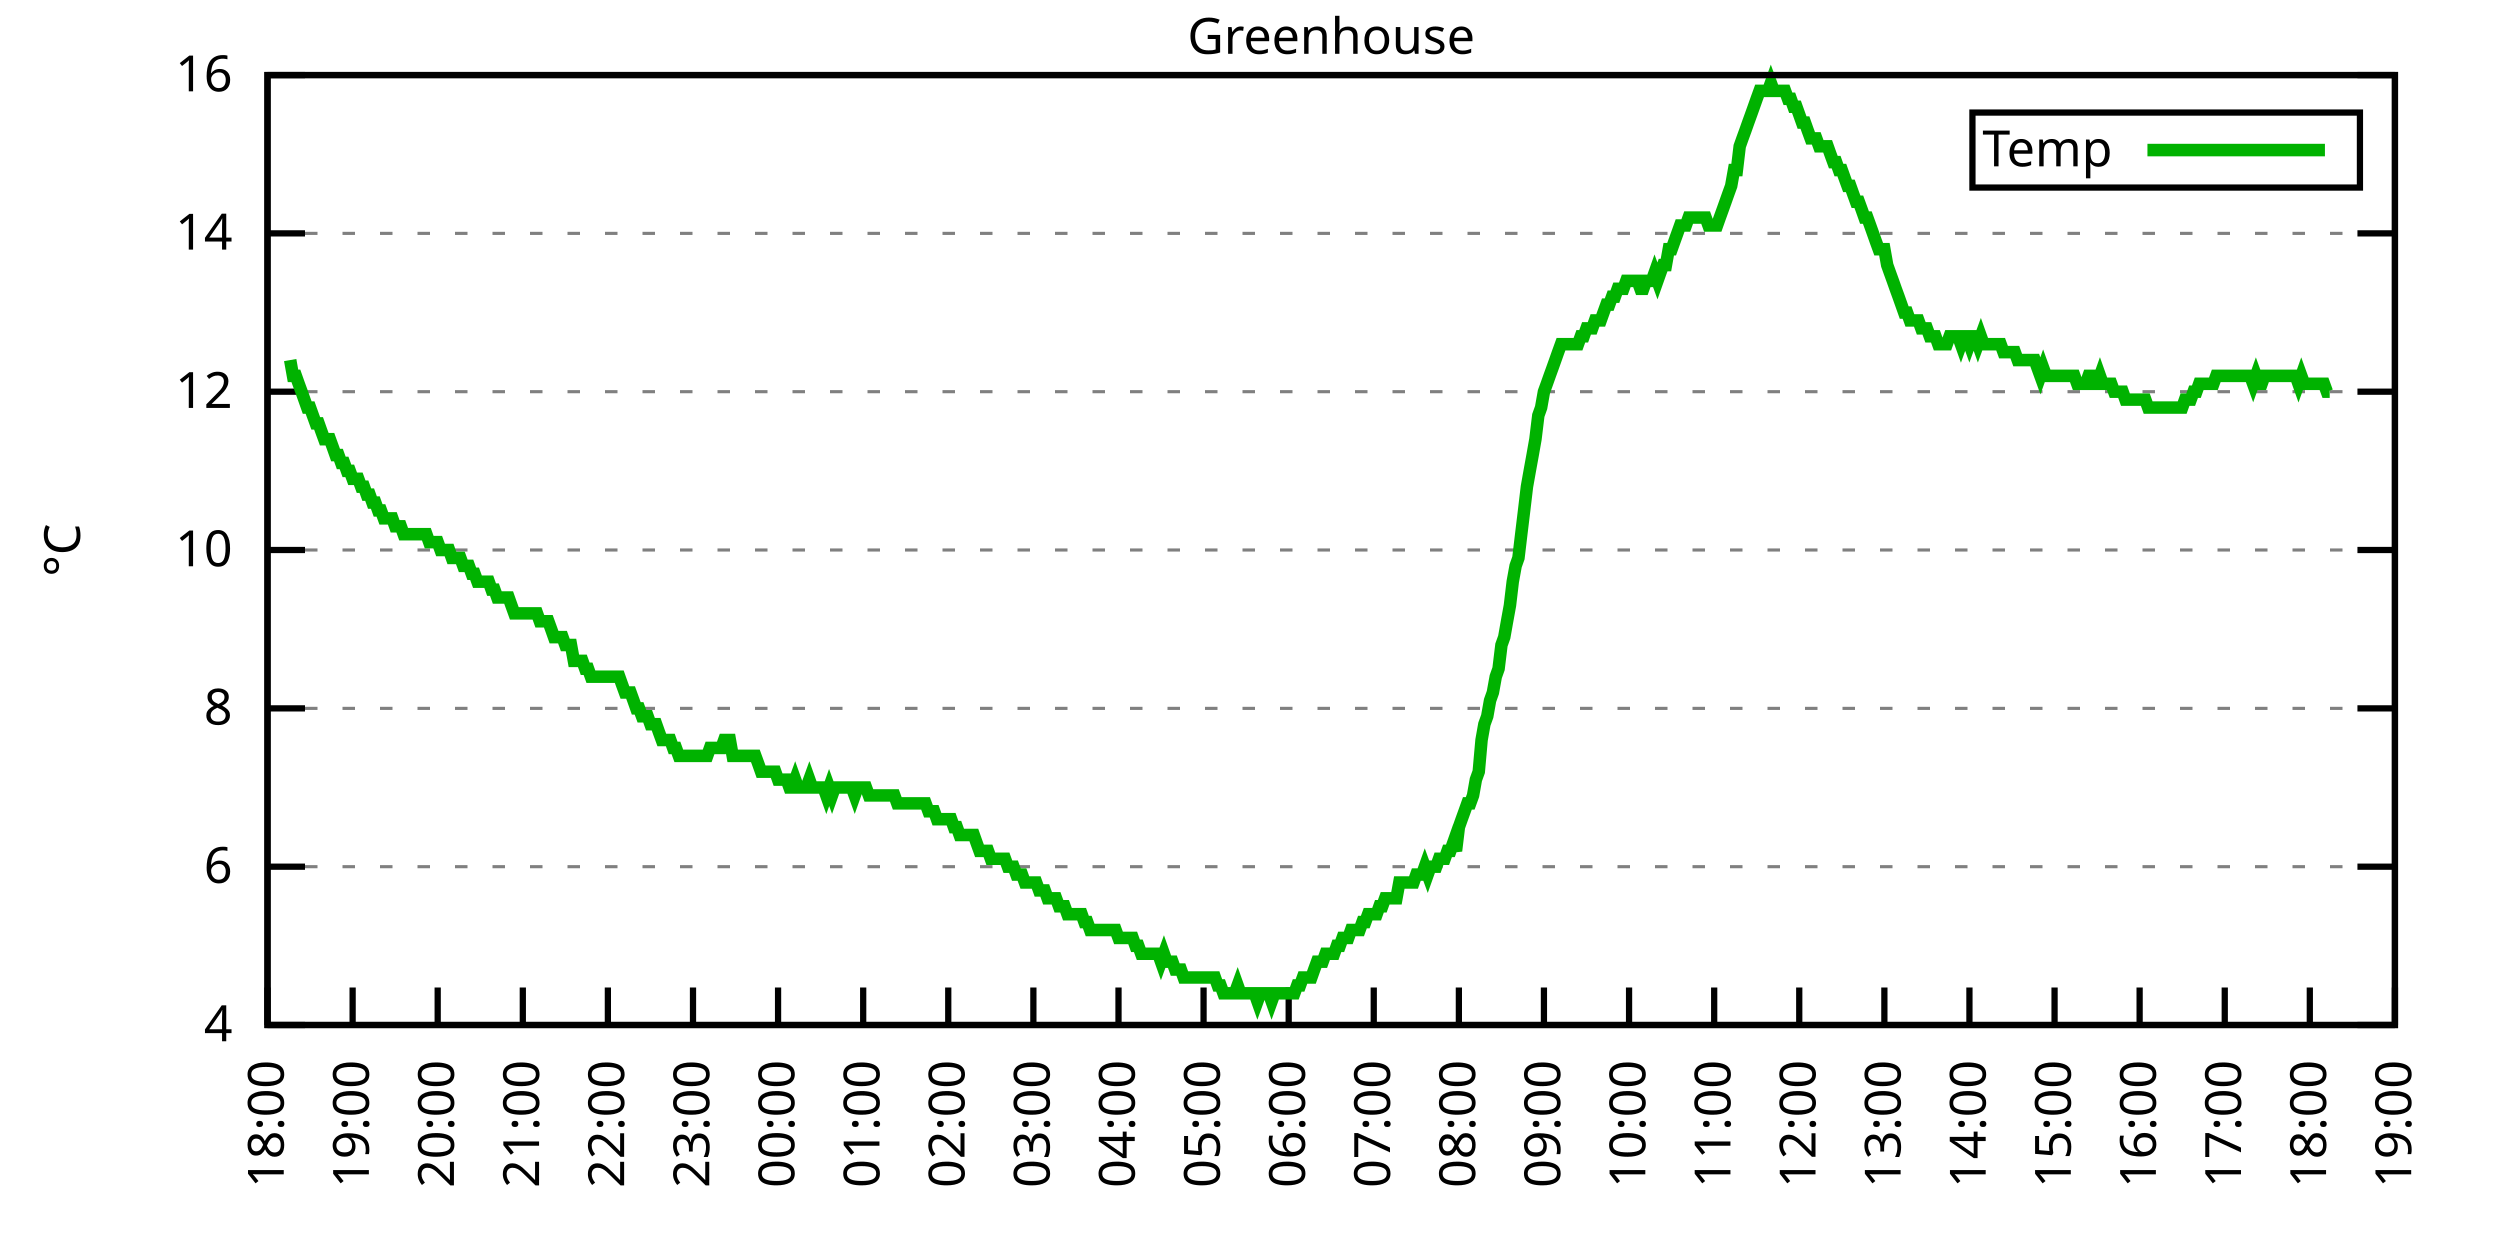
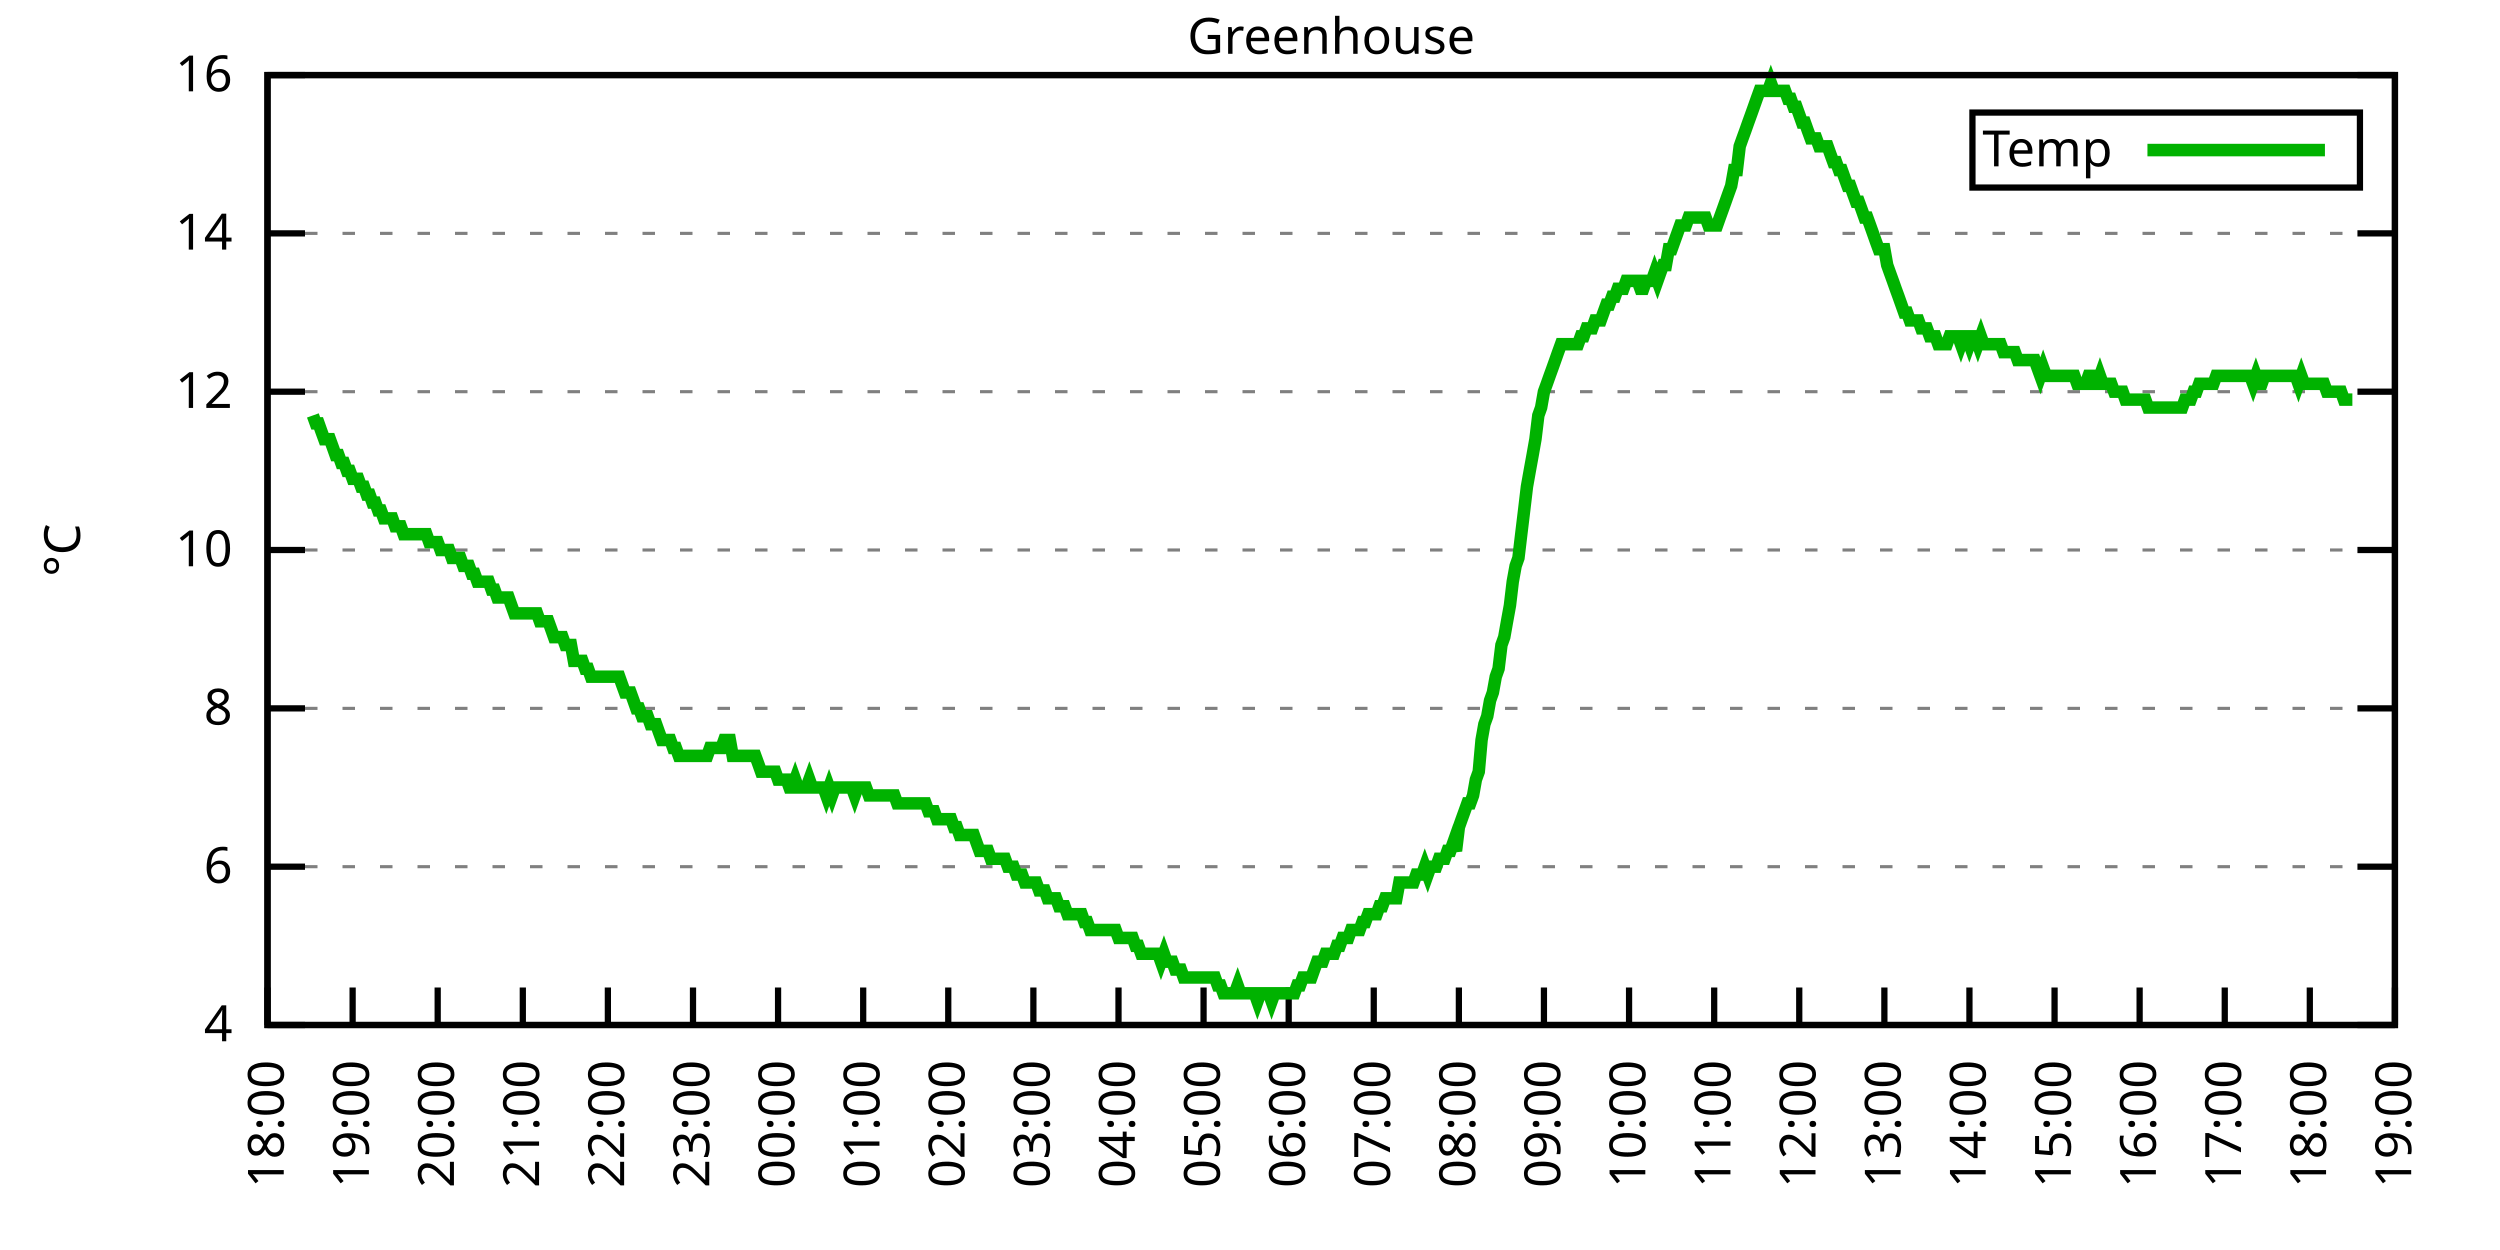
<svg xmlns="http://www.w3.org/2000/svg" xmlns:xlink="http://www.w3.org/1999/xlink" width="400" height="200" viewBox="0 0 400 200">
  <g id="gnuplot_canvas">
    <rect x="0" y="0" width="400" height="200" fill="none" />
    <defs>
      <circle id="gpDot" r="0.5" stroke-width="0.5" stroke="currentColor" />
      <path id="gpPt0" stroke-width="0.333" stroke="currentColor" d="M-1,0 h2 M0,-1 v2" />
      <path id="gpPt1" stroke-width="0.333" stroke="currentColor" d="M-1,-1 L1,1 M1,-1 L-1,1" />
      <path id="gpPt2" stroke-width="0.333" stroke="currentColor" d="M-1,0 L1,0 M0,-1 L0,1 M-1,-1 L1,1 M-1,1 L1,-1" />
      <rect id="gpPt3" stroke-width="0.333" stroke="currentColor" x="-1" y="-1" width="2" height="2" />
      <rect id="gpPt4" stroke-width="0.333" stroke="currentColor" fill="currentColor" x="-1" y="-1" width="2" height="2" />
      <circle id="gpPt5" stroke-width="0.333" stroke="currentColor" cx="0" cy="0" r="1" />
      <use xlink:href="#gpPt5" id="gpPt6" fill="currentColor" stroke="none" />
      <path id="gpPt7" stroke-width="0.333" stroke="currentColor" d="M0,-1.33 L-1.33,0.67 L1.33,0.67 z" />
      <use xlink:href="#gpPt7" id="gpPt8" fill="currentColor" stroke="none" />
      <use xlink:href="#gpPt7" id="gpPt9" stroke="currentColor" transform="rotate(180)" />
      <use xlink:href="#gpPt9" id="gpPt10" fill="currentColor" stroke="none" />
      <use xlink:href="#gpPt3" id="gpPt11" stroke="currentColor" transform="rotate(45)" />
      <use xlink:href="#gpPt11" id="gpPt12" fill="currentColor" stroke="none" />
      <path id="gpPt13" stroke-width="0.333" stroke="currentColor" d="M0,1.330 L1.265,0.411 L0.782,-1.067 L-0.782,-1.076 L-1.265,0.411 z" />
      <use xlink:href="#gpPt13" id="gpPt14" fill="currentColor" stroke="none" />
      <filter id="textbox" filterUnits="objectBoundingBox" x="0" y="0" height="1" width="1">
        <feFlood flood-color="white" flood-opacity="1" result="bgnd" />
        <feComposite in="SourceGraphic" in2="bgnd" operator="atop" />
      </filter>
      <filter id="greybox" filterUnits="objectBoundingBox" x="0" y="0" height="1" width="1">
        <feFlood flood-color="lightgrey" flood-opacity="1" result="grey" />
        <feComposite in="SourceGraphic" in2="grey" operator="atop" />
      </filter>
    </defs>
    <g fill="none" color="white" stroke="currentColor" stroke-width="1.00" stroke-linecap="butt" stroke-linejoin="miter">
</g>
    <g fill="none" color="black" stroke="currentColor" stroke-width="1.00" stroke-linecap="butt" stroke-linejoin="miter">
      <g stroke="none" shape-rendering="crispEdges">
        <polygon fill="rgb(255, 255, 255)" points="42.80,164.00 383.18,164.00 383.18,12.02 42.80,12.02 " />
      </g>
    </g>
    <g fill="none" color="black" stroke="currentColor" stroke-width="1.00" stroke-linecap="butt" stroke-linejoin="miter">
</g>
    <g fill="none" color="black" stroke="black" stroke-width="0.50" stroke-linecap="butt" stroke-linejoin="miter">
</g>
    <g fill="none" color="gray" stroke="currentColor" stroke-width="0.50" stroke-linecap="butt" stroke-linejoin="miter">
      <path stroke="gray" stroke-dasharray="2,4" class="gridline" d="M42.80,164.00 L383.19,164.00  " />
    </g>
    <g fill="none" color="gray" stroke="gray" stroke-width="1.00" stroke-linecap="butt" stroke-linejoin="miter">
</g>
    <g fill="none" color="black" stroke="currentColor" stroke-width="1.00" stroke-linecap="butt" stroke-linejoin="miter">
      <path stroke="black" d="M42.80,164.00 L48.80,164.00 M383.19,164.00 L377.19,164.00  " />
      <g transform="translate(37.20,166.60)" stroke="none" fill="black" font-family="Sans" font-size="8.00" text-anchor="end">
        <text>
          <tspan font-family="Sans"> 4</tspan>
        </text>
      </g>
    </g>
    <g fill="none" color="black" stroke="currentColor" stroke-width="1.00" stroke-linecap="butt" stroke-linejoin="miter">
</g>
    <g fill="none" color="black" stroke="black" stroke-width="0.50" stroke-linecap="butt" stroke-linejoin="miter">
</g>
    <g fill="none" color="gray" stroke="currentColor" stroke-width="0.50" stroke-linecap="butt" stroke-linejoin="miter">
      <path stroke="gray" stroke-dasharray="2,4" class="gridline" d="M42.80,138.67 L383.19,138.67  " />
    </g>
    <g fill="none" color="gray" stroke="gray" stroke-width="1.00" stroke-linecap="butt" stroke-linejoin="miter">
</g>
    <g fill="none" color="black" stroke="currentColor" stroke-width="1.00" stroke-linecap="butt" stroke-linejoin="miter">
      <path stroke="black" d="M42.80,138.67 L48.80,138.67 M383.19,138.67 L377.19,138.67  " />
      <g transform="translate(37.20,141.27)" stroke="none" fill="black" font-family="Sans" font-size="8.00" text-anchor="end">
        <text>
          <tspan font-family="Sans"> 6</tspan>
        </text>
      </g>
    </g>
    <g fill="none" color="black" stroke="currentColor" stroke-width="1.00" stroke-linecap="butt" stroke-linejoin="miter">
</g>
    <g fill="none" color="black" stroke="black" stroke-width="0.50" stroke-linecap="butt" stroke-linejoin="miter">
</g>
    <g fill="none" color="gray" stroke="currentColor" stroke-width="0.50" stroke-linecap="butt" stroke-linejoin="miter">
      <path stroke="gray" stroke-dasharray="2,4" class="gridline" d="M42.80,113.34 L383.19,113.34  " />
    </g>
    <g fill="none" color="gray" stroke="gray" stroke-width="1.00" stroke-linecap="butt" stroke-linejoin="miter">
</g>
    <g fill="none" color="black" stroke="currentColor" stroke-width="1.00" stroke-linecap="butt" stroke-linejoin="miter">
      <path stroke="black" d="M42.80,113.34 L48.80,113.34 M383.19,113.34 L377.19,113.34  " />
      <g transform="translate(37.20,115.94)" stroke="none" fill="black" font-family="Sans" font-size="8.00" text-anchor="end">
        <text>
          <tspan font-family="Sans"> 8</tspan>
        </text>
      </g>
    </g>
    <g fill="none" color="black" stroke="currentColor" stroke-width="1.00" stroke-linecap="butt" stroke-linejoin="miter">
</g>
    <g fill="none" color="black" stroke="black" stroke-width="0.50" stroke-linecap="butt" stroke-linejoin="miter">
</g>
    <g fill="none" color="gray" stroke="currentColor" stroke-width="0.50" stroke-linecap="butt" stroke-linejoin="miter">
      <path stroke="gray" stroke-dasharray="2,4" class="gridline" d="M42.80,88.00 L383.19,88.00  " />
    </g>
    <g fill="none" color="gray" stroke="gray" stroke-width="1.00" stroke-linecap="butt" stroke-linejoin="miter">
</g>
    <g fill="none" color="black" stroke="currentColor" stroke-width="1.00" stroke-linecap="butt" stroke-linejoin="miter">
      <path stroke="black" d="M42.80,88.00 L48.80,88.00 M383.19,88.00 L377.19,88.00  " />
      <g transform="translate(37.20,90.60)" stroke="none" fill="black" font-family="Sans" font-size="8.00" text-anchor="end">
        <text>
          <tspan font-family="Sans"> 10</tspan>
        </text>
      </g>
    </g>
    <g fill="none" color="black" stroke="currentColor" stroke-width="1.00" stroke-linecap="butt" stroke-linejoin="miter">
</g>
    <g fill="none" color="black" stroke="black" stroke-width="0.50" stroke-linecap="butt" stroke-linejoin="miter">
</g>
    <g fill="none" color="gray" stroke="currentColor" stroke-width="0.50" stroke-linecap="butt" stroke-linejoin="miter">
      <path stroke="gray" stroke-dasharray="2,4" class="gridline" d="M42.80,62.67 L383.19,62.67  " />
    </g>
    <g fill="none" color="gray" stroke="gray" stroke-width="1.00" stroke-linecap="butt" stroke-linejoin="miter">
</g>
    <g fill="none" color="black" stroke="currentColor" stroke-width="1.00" stroke-linecap="butt" stroke-linejoin="miter">
      <path stroke="black" d="M42.80,62.67 L48.80,62.67 M383.19,62.67 L377.19,62.67  " />
      <g transform="translate(37.20,65.27)" stroke="none" fill="black" font-family="Sans" font-size="8.00" text-anchor="end">
        <text>
          <tspan font-family="Sans"> 12</tspan>
        </text>
      </g>
    </g>
    <g fill="none" color="black" stroke="currentColor" stroke-width="1.00" stroke-linecap="butt" stroke-linejoin="miter">
</g>
    <g fill="none" color="black" stroke="black" stroke-width="0.50" stroke-linecap="butt" stroke-linejoin="miter">
</g>
    <g fill="none" color="gray" stroke="currentColor" stroke-width="0.50" stroke-linecap="butt" stroke-linejoin="miter">
      <path stroke="gray" stroke-dasharray="2,4" class="gridline" d="M42.80,37.34 L383.19,37.34  " />
    </g>
    <g fill="none" color="gray" stroke="gray" stroke-width="1.00" stroke-linecap="butt" stroke-linejoin="miter">
</g>
    <g fill="none" color="black" stroke="currentColor" stroke-width="1.00" stroke-linecap="butt" stroke-linejoin="miter">
      <path stroke="black" d="M42.80,37.34 L48.80,37.34 M383.19,37.34 L377.19,37.34  " />
      <g transform="translate(37.20,39.94)" stroke="none" fill="black" font-family="Sans" font-size="8.00" text-anchor="end">
        <text>
          <tspan font-family="Sans"> 14</tspan>
        </text>
      </g>
    </g>
    <g fill="none" color="black" stroke="currentColor" stroke-width="1.00" stroke-linecap="butt" stroke-linejoin="miter">
</g>
    <g fill="none" color="black" stroke="black" stroke-width="0.50" stroke-linecap="butt" stroke-linejoin="miter">
</g>
    <g fill="none" color="gray" stroke="currentColor" stroke-width="0.50" stroke-linecap="butt" stroke-linejoin="miter">
      <path stroke="gray" stroke-dasharray="2,4" class="gridline" d="M42.80,12.01 L383.19,12.01  " />
    </g>
    <g fill="none" color="gray" stroke="gray" stroke-width="1.00" stroke-linecap="butt" stroke-linejoin="miter">
</g>
    <g fill="none" color="black" stroke="currentColor" stroke-width="1.00" stroke-linecap="butt" stroke-linejoin="miter">
      <path stroke="black" d="M42.80,12.01 L48.80,12.01 M383.19,12.01 L377.19,12.01  " />
      <g transform="translate(37.20,14.61)" stroke="none" fill="black" font-family="Sans" font-size="8.00" text-anchor="end">
        <text>
          <tspan font-family="Sans"> 16</tspan>
        </text>
      </g>
    </g>
    <g fill="none" color="black" stroke="currentColor" stroke-width="1.00" stroke-linecap="butt" stroke-linejoin="miter">
      <path stroke="black" d="M42.80,164.00 L42.80,158.00  " />
      <g transform="translate(45.40,169.60) rotate(270.00)" stroke="none" fill="black" font-family="Sans" font-size="8.00" text-anchor="end">
        <text>
          <tspan font-family="Sans">18:00</tspan>
        </text>
      </g>
    </g>
    <g fill="none" color="black" stroke="currentColor" stroke-width="1.00" stroke-linecap="butt" stroke-linejoin="miter">
      <path stroke="black" d="M56.42,164.00 L56.42,158.00  " />
      <g transform="translate(59.02,169.60) rotate(270.00)" stroke="none" fill="black" font-family="Sans" font-size="8.00" text-anchor="end">
        <text>
          <tspan font-family="Sans">19:00</tspan>
        </text>
      </g>
    </g>
    <g fill="none" color="black" stroke="currentColor" stroke-width="1.00" stroke-linecap="butt" stroke-linejoin="miter">
      <path stroke="black" d="M70.03,164.00 L70.03,158.00  " />
      <g transform="translate(72.63,169.60) rotate(270.00)" stroke="none" fill="black" font-family="Sans" font-size="8.00" text-anchor="end">
        <text>
          <tspan font-family="Sans">20:00</tspan>
        </text>
      </g>
    </g>
    <g fill="none" color="black" stroke="currentColor" stroke-width="1.00" stroke-linecap="butt" stroke-linejoin="miter">
      <path stroke="black" d="M83.65,164.00 L83.65,158.00  " />
      <g transform="translate(86.25,169.60) rotate(270.00)" stroke="none" fill="black" font-family="Sans" font-size="8.00" text-anchor="end">
        <text>
          <tspan font-family="Sans">21:00</tspan>
        </text>
      </g>
    </g>
    <g fill="none" color="black" stroke="currentColor" stroke-width="1.00" stroke-linecap="butt" stroke-linejoin="miter">
      <path stroke="black" d="M97.26,164.00 L97.26,158.00  " />
      <g transform="translate(99.86,169.60) rotate(270.00)" stroke="none" fill="black" font-family="Sans" font-size="8.00" text-anchor="end">
        <text>
          <tspan font-family="Sans">22:00</tspan>
        </text>
      </g>
    </g>
    <g fill="none" color="black" stroke="currentColor" stroke-width="1.00" stroke-linecap="butt" stroke-linejoin="miter">
      <path stroke="black" d="M110.88,164.00 L110.88,158.00  " />
      <g transform="translate(113.48,169.60) rotate(270.00)" stroke="none" fill="black" font-family="Sans" font-size="8.00" text-anchor="end">
        <text>
          <tspan font-family="Sans">23:00</tspan>
        </text>
      </g>
    </g>
    <g fill="none" color="black" stroke="currentColor" stroke-width="1.00" stroke-linecap="butt" stroke-linejoin="miter">
      <path stroke="black" d="M124.49,164.00 L124.49,158.00  " />
      <g transform="translate(127.09,169.60) rotate(270.00)" stroke="none" fill="black" font-family="Sans" font-size="8.00" text-anchor="end">
        <text>
          <tspan font-family="Sans">00:00</tspan>
        </text>
      </g>
    </g>
    <g fill="none" color="black" stroke="currentColor" stroke-width="1.00" stroke-linecap="butt" stroke-linejoin="miter">
      <path stroke="black" d="M138.11,164.00 L138.11,158.00  " />
      <g transform="translate(140.71,169.60) rotate(270.00)" stroke="none" fill="black" font-family="Sans" font-size="8.00" text-anchor="end">
        <text>
          <tspan font-family="Sans">01:00</tspan>
        </text>
      </g>
    </g>
    <g fill="none" color="black" stroke="currentColor" stroke-width="1.00" stroke-linecap="butt" stroke-linejoin="miter">
      <path stroke="black" d="M151.72,164.00 L151.72,158.00  " />
      <g transform="translate(154.32,169.60) rotate(270.00)" stroke="none" fill="black" font-family="Sans" font-size="8.00" text-anchor="end">
        <text>
          <tspan font-family="Sans">02:00</tspan>
        </text>
      </g>
    </g>
    <g fill="none" color="black" stroke="currentColor" stroke-width="1.00" stroke-linecap="butt" stroke-linejoin="miter">
      <path stroke="black" d="M165.34,164.00 L165.34,158.00  " />
      <g transform="translate(167.94,169.60) rotate(270.00)" stroke="none" fill="black" font-family="Sans" font-size="8.00" text-anchor="end">
        <text>
          <tspan font-family="Sans">03:00</tspan>
        </text>
      </g>
    </g>
    <g fill="none" color="black" stroke="currentColor" stroke-width="1.00" stroke-linecap="butt" stroke-linejoin="miter">
      <path stroke="black" d="M178.96,164.00 L178.96,158.00  " />
      <g transform="translate(181.56,169.60) rotate(270.00)" stroke="none" fill="black" font-family="Sans" font-size="8.00" text-anchor="end">
        <text>
          <tspan font-family="Sans">04:00</tspan>
        </text>
      </g>
    </g>
    <g fill="none" color="black" stroke="currentColor" stroke-width="1.00" stroke-linecap="butt" stroke-linejoin="miter">
      <path stroke="black" d="M192.57,164.00 L192.57,158.00  " />
      <g transform="translate(195.17,169.60) rotate(270.00)" stroke="none" fill="black" font-family="Sans" font-size="8.00" text-anchor="end">
        <text>
          <tspan font-family="Sans">05:00</tspan>
        </text>
      </g>
    </g>
    <g fill="none" color="black" stroke="currentColor" stroke-width="1.00" stroke-linecap="butt" stroke-linejoin="miter">
      <path stroke="black" d="M206.19,164.00 L206.19,158.00  " />
      <g transform="translate(208.79,169.60) rotate(270.00)" stroke="none" fill="black" font-family="Sans" font-size="8.00" text-anchor="end">
        <text>
          <tspan font-family="Sans">06:00</tspan>
        </text>
      </g>
    </g>
    <g fill="none" color="black" stroke="currentColor" stroke-width="1.00" stroke-linecap="butt" stroke-linejoin="miter">
      <path stroke="black" d="M219.80,164.00 L219.80,158.00  " />
      <g transform="translate(222.40,169.60) rotate(270.00)" stroke="none" fill="black" font-family="Sans" font-size="8.00" text-anchor="end">
        <text>
          <tspan font-family="Sans">07:00</tspan>
        </text>
      </g>
    </g>
    <g fill="none" color="black" stroke="currentColor" stroke-width="1.00" stroke-linecap="butt" stroke-linejoin="miter">
      <path stroke="black" d="M233.42,164.00 L233.42,158.00  " />
      <g transform="translate(236.02,169.60) rotate(270.00)" stroke="none" fill="black" font-family="Sans" font-size="8.00" text-anchor="end">
        <text>
          <tspan font-family="Sans">08:00</tspan>
        </text>
      </g>
    </g>
    <g fill="none" color="black" stroke="currentColor" stroke-width="1.00" stroke-linecap="butt" stroke-linejoin="miter">
      <path stroke="black" d="M247.03,164.00 L247.03,158.00  " />
      <g transform="translate(249.63,169.60) rotate(270.00)" stroke="none" fill="black" font-family="Sans" font-size="8.00" text-anchor="end">
        <text>
          <tspan font-family="Sans">09:00</tspan>
        </text>
      </g>
    </g>
    <g fill="none" color="black" stroke="currentColor" stroke-width="1.00" stroke-linecap="butt" stroke-linejoin="miter">
      <path stroke="black" d="M260.65,164.00 L260.65,158.00  " />
      <g transform="translate(263.25,169.60) rotate(270.00)" stroke="none" fill="black" font-family="Sans" font-size="8.00" text-anchor="end">
        <text>
          <tspan font-family="Sans">10:00</tspan>
        </text>
      </g>
    </g>
    <g fill="none" color="black" stroke="currentColor" stroke-width="1.00" stroke-linecap="butt" stroke-linejoin="miter">
      <path stroke="black" d="M274.27,164.00 L274.27,158.00  " />
      <g transform="translate(276.87,169.60) rotate(270.00)" stroke="none" fill="black" font-family="Sans" font-size="8.00" text-anchor="end">
        <text>
          <tspan font-family="Sans">11:00</tspan>
        </text>
      </g>
    </g>
    <g fill="none" color="black" stroke="currentColor" stroke-width="1.00" stroke-linecap="butt" stroke-linejoin="miter">
      <path stroke="black" d="M287.88,164.00 L287.88,158.00  " />
      <g transform="translate(290.48,169.60) rotate(270.00)" stroke="none" fill="black" font-family="Sans" font-size="8.00" text-anchor="end">
        <text>
          <tspan font-family="Sans">12:00</tspan>
        </text>
      </g>
    </g>
    <g fill="none" color="black" stroke="currentColor" stroke-width="1.00" stroke-linecap="butt" stroke-linejoin="miter">
      <path stroke="black" d="M301.50,164.00 L301.50,158.00  " />
      <g transform="translate(304.10,169.60) rotate(270.00)" stroke="none" fill="black" font-family="Sans" font-size="8.00" text-anchor="end">
        <text>
          <tspan font-family="Sans">13:00</tspan>
        </text>
      </g>
    </g>
    <g fill="none" color="black" stroke="currentColor" stroke-width="1.00" stroke-linecap="butt" stroke-linejoin="miter">
      <path stroke="black" d="M315.11,164.00 L315.11,158.00  " />
      <g transform="translate(317.71,169.60) rotate(270.00)" stroke="none" fill="black" font-family="Sans" font-size="8.00" text-anchor="end">
        <text>
          <tspan font-family="Sans">14:00</tspan>
        </text>
      </g>
    </g>
    <g fill="none" color="black" stroke="currentColor" stroke-width="1.00" stroke-linecap="butt" stroke-linejoin="miter">
      <path stroke="black" d="M328.73,164.00 L328.73,158.00  " />
      <g transform="translate(331.33,169.60) rotate(270.00)" stroke="none" fill="black" font-family="Sans" font-size="8.00" text-anchor="end">
        <text>
          <tspan font-family="Sans">15:00</tspan>
        </text>
      </g>
    </g>
    <g fill="none" color="black" stroke="currentColor" stroke-width="1.00" stroke-linecap="butt" stroke-linejoin="miter">
      <path stroke="black" d="M342.34,164.00 L342.34,158.00  " />
      <g transform="translate(344.94,169.60) rotate(270.00)" stroke="none" fill="black" font-family="Sans" font-size="8.00" text-anchor="end">
        <text>
          <tspan font-family="Sans">16:00</tspan>
        </text>
      </g>
    </g>
    <g fill="none" color="black" stroke="currentColor" stroke-width="1.00" stroke-linecap="butt" stroke-linejoin="miter">
      <path stroke="black" d="M355.96,164.00 L355.96,158.00  " />
      <g transform="translate(358.56,169.60) rotate(270.00)" stroke="none" fill="black" font-family="Sans" font-size="8.00" text-anchor="end">
        <text>
          <tspan font-family="Sans">17:00</tspan>
        </text>
      </g>
    </g>
    <g fill="none" color="black" stroke="currentColor" stroke-width="1.00" stroke-linecap="butt" stroke-linejoin="miter">
      <path stroke="black" d="M369.57,164.00 L369.57,158.00  " />
      <g transform="translate(372.17,169.60) rotate(270.00)" stroke="none" fill="black" font-family="Sans" font-size="8.00" text-anchor="end">
        <text>
          <tspan font-family="Sans">18:00</tspan>
        </text>
      </g>
    </g>
    <g fill="none" color="black" stroke="currentColor" stroke-width="1.00" stroke-linecap="butt" stroke-linejoin="miter">
      <path stroke="black" d="M383.19,164.00 L383.19,158.00  " />
      <g transform="translate(385.79,169.60) rotate(270.00)" stroke="none" fill="black" font-family="Sans" font-size="8.00" text-anchor="end">
        <text>
          <tspan font-family="Sans">19:00</tspan>
        </text>
      </g>
    </g>
    <g fill="none" color="black" stroke="currentColor" stroke-width="1.00" stroke-linecap="butt" stroke-linejoin="miter">
</g>
    <g fill="none" color="black" stroke="currentColor" stroke-width="1.00" stroke-linecap="butt" stroke-linejoin="miter">
      <path stroke="black" d="M42.80,12.01 L42.80,164.00 L383.19,164.00 L383.19,12.01 L42.80,12.01 Z  " />
    </g>
    <g fill="none" color="black" stroke="currentColor" stroke-width="1.00" stroke-linecap="butt" stroke-linejoin="miter">
</g>
    <g fill="none" color="black" stroke="currentColor" stroke-width="1.00" stroke-linecap="butt" stroke-linejoin="miter">
      <path stroke="black" d="M315.59,30.01 L315.59,18.01 L377.59,18.01 L377.59,30.01 L315.59,30.01 Z  " />
    </g>
    <g id="Greenhouse_plot_1">
      <g fill="none" color="white" stroke="black" stroke-width="2.00" stroke-linecap="butt" stroke-linejoin="miter">
</g>
      <g fill="none" color="black" stroke="currentColor" stroke-width="2.00" stroke-linecap="butt" stroke-linejoin="miter">
        <g transform="translate(337.99,26.61)" stroke="none" fill="black" font-family="Sans" font-size="8.00" text-anchor="end">
          <text>
            <tspan font-family="Sans">Temp</tspan>
          </text>
        </g>
      </g>
      <g fill="none" color="black" stroke="currentColor" stroke-width="2.00" stroke-linecap="butt" stroke-linejoin="miter">
-         <path stroke="rgb(  0, 178,   0)" d="M343.59,24.01 L371.99,24.01 M46.43,57.61 L46.88,60.14 L47.34,60.14 L47.79,61.41 L48.25,62.67 L48.70,63.94   L49.15,65.21 L49.61,65.21 L50.06,66.47 L50.52,67.74 L50.97,67.74 L51.42,69.01 L51.88,70.27 L52.33,70.27   L52.78,70.27 L53.24,71.54 L53.69,72.81 L54.15,72.81 L54.60,74.07 L55.05,74.07 L55.51,75.34 L55.96,75.34   L56.42,76.61 L56.87,76.61 L57.32,76.61 L57.78,77.87 L58.23,77.87 L58.68,79.14 L59.14,79.14 L59.59,80.41   L60.05,80.41 L60.50,81.67 L60.95,81.67 L61.41,82.94 L61.86,82.94 L62.32,82.94 L62.77,82.94 L63.22,84.21   L63.68,84.21 L64.13,84.21 L64.58,85.47 L65.04,85.47 L65.49,85.47 L65.95,85.47 L66.40,85.47 L66.85,85.47   L67.31,85.47 L67.76,85.47 L68.22,85.47 L68.67,86.74 L69.12,86.74 L69.58,86.74 L70.03,86.74 L70.49,88.00   L70.94,88.00 L71.39,88.00 L71.85,88.00 L72.30,89.27 L72.75,89.27 L73.21,89.27 L73.66,89.27 L74.12,90.54   L74.57,90.54 L75.02,90.54 L75.48,91.80 L75.93,91.80 L76.39,93.07 L76.84,93.07 L77.29,93.07 L77.75,93.07   L78.20,93.07 L78.65,94.34 L79.11,94.34 L79.56,95.60 L80.02,95.60 L80.47,95.60 L80.92,95.60 L81.38,95.60   L81.83,96.87 L82.29,98.14 L82.74,98.14 L83.19,98.14 L83.65,98.14 L84.10,98.14 L84.55,98.14 L85.01,98.14   L85.46,98.14 L85.92,98.14 L86.37,99.40 L86.82,99.40 L87.28,99.40 L87.73,99.40 L88.19,100.67 L88.64,101.94   L89.09,101.94 L89.55,101.94 L90.00,101.94 L90.45,103.20 L90.91,103.20 L91.36,103.20 L91.82,105.74 L92.27,105.74   L92.72,105.74 L93.18,105.74 L93.63,107.00 L94.09,107.00 L94.54,108.27 L94.99,108.27 L95.45,108.27 L95.90,108.27   L96.35,108.27 L96.81,108.27 L97.26,108.27 L97.72,108.27 L98.17,108.27 L98.62,108.27 L99.08,108.27 L99.53,109.54   L99.99,110.80 L100.44,110.80 L100.89,110.80 L101.35,112.07 L101.80,113.34 L102.25,113.34 L102.71,114.60 L103.16,114.60   L103.62,114.60 L104.07,115.87 L104.52,115.87 L104.98,115.87 L105.43,117.14 L105.89,118.40 L106.34,118.40 L106.79,118.40   L107.25,118.40 L107.70,119.67 L108.15,119.67 L108.61,120.94 L109.06,120.94 L109.52,120.94 L109.97,120.94 L110.42,120.94   L110.88,120.94 L111.33,120.94 L111.79,120.94 L112.24,120.94 L112.69,120.94 L113.15,120.94 L113.60,119.67 L114.05,119.67   L114.51,119.67 L114.96,119.67 L115.42,119.67 L115.87,118.40 L116.32,118.40 L116.78,118.40 L117.23,120.94 L117.69,120.94   L118.14,120.94 L118.59,120.94 L119.05,120.94 L119.50,120.94 L119.96,120.94 L120.41,120.94 L120.86,120.94 L121.32,122.20   L121.77,123.47 L122.22,123.47 L122.68,123.47 L123.13,123.47 L123.59,123.47 L124.04,123.47 L124.49,124.74 L124.95,124.74   L125.40,124.74 L125.86,124.74 L126.31,126.00 L126.76,126.00 L127.22,124.74 L127.67,126.00 L128.12,126.00 L128.58,126.00   L129.03,126.00 L129.49,124.74 L129.94,126.00 L130.39,126.00 L130.85,126.00 L131.30,126.00 L131.76,126.00 L132.21,127.27   L132.66,126.00 L133.12,127.27 L133.57,126.00 L134.02,126.00 L134.48,126.00 L134.93,126.00 L135.39,126.00 L135.84,126.00   L136.29,126.00 L136.75,127.27 L137.20,126.00 L137.66,126.00 L138.11,126.00 L138.56,126.00 L139.02,127.27 L139.47,127.27   L139.92,127.27 L140.38,127.27 L140.83,127.27 L141.29,127.27 L141.74,127.27 L142.19,127.27 L142.65,127.27 L143.10,127.27   L143.56,128.54 L144.01,128.54 L144.46,128.54 L144.92,128.54 L145.37,128.54 L145.82,128.54 L146.28,128.54 L146.73,128.54   L147.19,128.54 L147.64,128.54 L148.09,128.54 L148.55,129.80 L149.00,129.80 L149.46,129.80 L149.91,131.07 L150.36,131.07   L150.82,131.07 L151.27,131.07 L151.72,131.07 L152.18,131.07 L152.63,132.34 L153.09,132.34 L153.54,133.60 L153.99,133.60   L154.45,133.60 L154.90,133.60 L155.36,133.60 L155.81,133.60 L156.26,134.87 L156.72,136.14 L157.17,136.14 L157.62,136.14   L158.08,136.14 L158.53,137.40 L158.99,137.40 L159.44,137.40 L159.89,137.40 L160.35,137.40 L160.80,137.40 L161.26,138.67   L161.71,138.67 L162.16,138.67 L162.62,139.93 L163.07,139.93 L163.52,139.93 L163.98,141.20 L164.43,141.20 L164.89,141.20   L165.34,141.20 L165.79,141.20 L166.25,142.47 L166.70,142.47 L167.16,142.47 L167.61,143.73 L168.06,143.73 L168.52,143.73   L168.97,143.73 L169.43,145.00 L169.88,145.00 L170.33,145.00 L170.79,146.27 L171.24,146.27 L171.69,146.27 L172.15,146.27   L172.60,146.27 L173.06,146.27 L173.51,147.53 L173.96,147.53 L174.42,148.80 L174.87,148.80 L175.33,148.80 L175.78,148.80   L176.23,148.80 L176.69,148.80 L177.14,148.80 L177.59,148.80 L178.05,148.80 L178.50,148.80 L178.96,150.07 L179.41,150.07   L179.86,150.07 L180.32,150.07 L180.77,150.07 L181.23,150.07 L181.68,151.33 L182.13,151.33 L182.59,152.60 L183.04,152.60   L183.49,152.60 L183.95,152.60 L184.40,152.60 L184.86,152.60 L185.31,152.60 L185.76,153.87 L186.22,152.60 L186.67,153.87   L187.13,153.87 L187.58,153.87 L188.03,155.13 L188.49,155.13 L188.94,155.13 L189.39,156.40 L189.85,156.40 L190.30,156.40   L190.76,156.40 L191.21,156.40 L191.66,156.40 L192.12,156.40 L192.57,156.40 L193.03,156.40 L193.48,156.40 L193.93,156.40   L194.39,156.40 L194.84,157.67 L195.29,157.67 L195.75,158.93 L196.20,158.93 L196.66,158.93 L197.11,158.93 L197.56,158.93   L198.02,157.67 L198.47,158.93 L198.93,158.93 L199.38,158.93 L199.83,158.93 L200.29,158.93 L200.74,158.93 L201.19,160.20   L201.65,158.93 L202.10,158.93 L202.56,158.93 L203.01,158.93 L203.46,160.20 L203.92,158.93 L204.37,158.93 L204.83,158.93   L205.28,158.93 L205.73,158.93 L206.19,158.93 L206.64,158.93 L207.09,158.93 L207.55,157.67 L208.00,157.67 L208.46,156.40   L208.91,156.40 L209.36,156.40 L209.82,156.40 L210.27,155.13 L210.73,153.87 L211.18,153.87 L211.63,153.87 L212.09,152.60   L212.54,152.60 L213.00,152.60 L213.45,152.60 L213.90,151.33 L214.36,151.33 L214.81,150.07 L215.26,150.07 L215.72,150.07   L216.17,148.80 L216.63,148.80 L217.08,148.80 L217.53,148.80 L217.99,147.53 L218.44,147.53 L218.90,146.27 L219.35,146.27   L219.80,146.27 L220.26,146.27 L220.71,145.00 L221.16,145.00 L221.62,143.73 L222.07,143.73 L222.53,143.73 L222.98,143.73   L223.43,143.73 L223.89,141.20 L224.34,141.20 L224.80,141.20 L225.25,141.20 L225.70,141.20 L226.16,141.20 L226.61,139.93   L227.06,139.93 L227.52,139.93 L227.97,138.67 L228.43,139.93 L228.88,138.67 L229.33,138.67 L229.79,138.67 L230.24,137.40   L230.70,137.40 L231.15,137.40 L231.60,136.14 L232.06,136.14 L232.51,134.87 L232.96,136.14 L233.42,132.34 L233.87,131.07   L234.33,129.80 L234.78,128.54 L235.23,128.54 L235.69,127.27 L236.14,124.74 L236.60,123.47 L237.05,118.40 L237.50,115.87   L237.96,114.60 L238.41,112.07 L238.86,110.80 L239.32,108.27 L239.77,107.00 L240.23,103.20 L240.68,101.94 L241.13,99.40   L241.59,96.87 L242.04,93.07 L242.50,90.54 L242.95,89.27 L243.40,85.47 L243.86,81.67 L244.31,77.87 L244.76,75.34   L245.22,72.81 L245.67,70.27 L246.13,66.47 L246.58,65.21 L247.03,62.67 L247.49,61.41 L247.94,60.14 L248.40,58.87   L248.85,57.61 L249.30,56.34 L249.76,55.07 L250.21,55.07 L250.66,55.07 L251.12,55.07 L251.57,55.07 L252.03,55.07   L252.48,55.07 L252.93,53.81 L253.39,53.81 L253.84,52.54 L254.30,52.54 L254.75,52.54 L255.20,51.27 L255.66,51.27   L256.11,51.27 L256.56,50.01 L257.02,48.74 L257.47,48.74 L257.93,47.47 L258.38,47.47 L258.83,46.21 L259.29,46.21   L259.74,46.21 L260.20,44.94 L260.65,44.94 L261.10,44.94 L261.56,44.94 L262.01,44.94 L262.47,46.21 L262.92,46.21   L263.37,44.94 L263.83,44.94 L264.28,44.94 L264.73,43.67 L265.19,44.94 L265.64,43.67 L266.10,42.41 L266.55,42.41   L267.00,39.87 L267.46,39.87 L267.91,38.61 L268.37,37.34 L268.82,36.08 L269.27,36.08 L269.73,36.08 L270.18,34.81   L270.63,34.81 L271.09,34.81 L271.54,34.81 L272.00,34.81 L272.45,34.81 L272.90,34.81 L273.36,36.08 L273.81,36.08   L274.27,36.08 L274.72,36.08 L275.17,34.81 L275.63,33.54 L276.08,32.28 L276.53,31.01 L276.99,29.74 L277.44,27.21   L277.90,27.21 L278.35,23.41 L278.80,22.14 L279.26,20.88 L279.71,19.61 L280.17,18.34 L280.62,17.08 L281.07,15.81   L281.53,14.54 L281.98,14.54 L282.43,14.54 L282.89,14.54 L283.34,13.28 L283.80,14.54 L284.25,14.54 L284.70,14.54   L285.16,14.54 L285.61,14.54 L286.07,15.81 L286.52,15.81 L286.97,17.08 L287.43,17.08 L287.88,18.34 L288.33,19.61   L288.79,19.61 L289.24,20.88 L289.70,22.14 L290.15,22.14 L290.60,22.14 L291.06,23.41 L291.51,23.41 L291.97,23.41   L292.42,23.41 L292.87,24.68 L293.33,25.94 L293.78,25.94 L294.23,27.21 L294.69,27.21 L295.14,28.48 L295.60,29.74   L296.05,29.74 L296.50,31.01 L296.96,32.28 L297.41,32.28 L297.87,33.54 L298.32,34.81 L298.77,34.81 L299.23,36.08   L299.68,37.34 L300.13,38.61 L300.59,39.87 L301.04,39.87 L301.50,39.87 L301.95,42.41 L302.40,43.67 L302.86,44.94   L303.31,46.21 L303.77,47.47 L304.22,48.74 L304.67,50.01 L305.13,50.01 L305.58,51.27 L306.03,51.27 L306.49,51.27   L306.94,51.27 L307.40,52.54 L307.85,52.54 L308.30,52.54 L308.76,53.81 L309.21,53.81 L309.67,53.81 L310.12,55.07   L310.57,55.07 L311.03,55.07 L311.48,55.07 L311.94,53.81 L312.39,53.81 L312.84,53.81 L313.30,53.81 L313.75,55.07   L314.20,53.81 L314.66,53.81 L315.11,55.07 L315.57,53.81 L316.02,53.81 L316.47,55.07 L316.93,53.81 L317.38,55.07   L317.84,55.07 L318.29,55.07 L318.74,55.07 L319.20,55.07 L319.65,55.07 L320.10,55.07 L320.56,56.34 L321.01,56.34   L321.47,56.34 L321.92,56.34 L322.37,56.34 L322.83,57.61 L323.28,57.61 L323.74,57.61 L324.19,57.61 L324.64,57.61   L325.10,57.61 L325.55,57.61 L326.00,58.87 L326.46,60.14 L326.91,58.87 L327.37,60.14 L327.82,60.14 L328.27,60.14   L328.73,60.14 L329.18,60.14 L329.64,60.14 L330.09,60.14 L330.54,60.14 L331.00,60.14 L331.45,60.14 L331.90,60.14   L332.36,61.41 L332.81,61.41 L333.27,61.41 L333.72,61.41 L334.17,60.14 L334.63,60.14 L335.08,61.41 L335.54,61.41   L335.99,60.14 L336.44,61.41 L336.90,61.41 L337.35,61.41 L337.80,61.41 L338.26,62.67 L338.71,62.67 L339.17,62.67   L339.62,62.67 L340.07,63.94 L340.53,63.94 L340.98,63.94 L341.44,63.94 L341.89,63.94 L342.34,63.94 L342.80,63.94   L343.25,63.94 L343.70,65.21 L344.16,65.21 L344.61,65.21 L345.07,65.21 L345.52,65.21 L345.97,65.21 L346.43,65.21   L346.88,65.21 L347.34,65.21 L347.79,65.21 L348.24,65.21 L348.70,65.21 L349.15,65.21 L349.60,63.94 L350.06,63.94   L350.51,63.94 L350.97,62.67 L351.42,62.67 L351.87,61.41 L352.33,61.41 L352.78,61.41 L353.24,61.41 L353.69,61.41   L354.14,61.41 L354.60,60.14 L355.05,60.14 L355.50,60.14 L355.96,60.14 L356.41,60.14 L356.87,60.14 L357.32,60.14   L357.77,60.14 L358.23,60.14 L358.68,60.14 L359.14,60.14 L359.59,60.14 L360.04,60.14 L360.50,61.41 L360.95,60.14   L361.41,61.41 L361.86,61.41 L362.31,60.14 L362.77,60.14 L363.22,60.14 L363.67,60.14 L364.13,60.14 L364.58,60.14   L365.04,60.14 L365.49,60.14 L365.94,60.14 L366.40,60.14 L366.85,60.14 L367.31,60.14 L367.76,61.41 L368.21,60.14   L368.67,61.41 L369.12,61.41 L369.57,61.41 L370.03,61.41 L370.48,61.41 L370.94,61.41 L371.39,61.41 L371.84,61.41   L372.30,62.67 L372.75,62.67  " />
+         <path stroke="rgb(  0, 178,   0)" d="M343.59,24.01 L371.99,24.01 M50.06,66.47 L50.52,67.74 L50.97,67.74 L51.42,69.01 L51.88,70.27 L52.33,70.27   L52.78,70.27 L53.24,71.54 L53.69,72.81 L54.15,72.81 L54.60,74.07 L55.05,74.07 L55.51,75.34 L55.96,75.34   L56.42,76.61 L56.87,76.61 L57.32,76.61 L57.78,77.87 L58.23,77.87 L58.68,79.14 L59.14,79.14 L59.59,80.41   L60.05,80.41 L60.50,81.67 L60.95,81.67 L61.41,82.94 L61.86,82.94 L62.32,82.94 L62.77,82.94 L63.22,84.21   L63.68,84.21 L64.13,84.21 L64.58,85.47 L65.04,85.47 L65.49,85.47 L65.95,85.47 L66.40,85.47 L66.85,85.47   L67.31,85.47 L67.76,85.47 L68.22,85.47 L68.67,86.74 L69.12,86.74 L69.58,86.74 L70.03,86.74 L70.49,88.00   L70.94,88.00 L71.39,88.00 L71.85,88.00 L72.30,89.27 L72.75,89.27 L73.21,89.27 L73.66,89.27 L74.12,90.54   L74.57,90.54 L75.02,90.54 L75.48,91.80 L75.93,91.80 L76.39,93.07 L76.84,93.07 L77.29,93.07 L77.75,93.07   L78.20,93.07 L78.65,94.34 L79.11,94.34 L79.56,95.60 L80.02,95.60 L80.47,95.60 L80.92,95.60 L81.38,95.60   L81.83,96.87 L82.29,98.14 L82.74,98.14 L83.19,98.14 L83.65,98.14 L84.10,98.14 L84.55,98.14 L85.01,98.14   L85.46,98.14 L85.92,98.14 L86.37,99.40 L86.82,99.40 L87.28,99.40 L87.73,99.40 L88.19,100.67 L88.64,101.94   L89.09,101.94 L89.55,101.94 L90.00,101.94 L90.45,103.20 L90.91,103.20 L91.36,103.20 L91.82,105.74 L92.27,105.74   L92.72,105.74 L93.18,105.74 L93.63,107.00 L94.09,107.00 L94.54,108.27 L94.99,108.27 L95.45,108.27 L95.90,108.27   L96.35,108.27 L96.81,108.27 L97.26,108.27 L97.72,108.27 L98.17,108.27 L98.62,108.27 L99.08,108.27 L99.53,109.54   L99.99,110.80 L100.44,110.80 L100.89,110.80 L101.35,112.07 L101.80,113.34 L102.25,113.34 L102.71,114.60 L103.16,114.60   L103.62,114.60 L104.07,115.87 L104.52,115.87 L104.98,115.87 L105.43,117.14 L105.89,118.40 L106.34,118.40 L106.79,118.40   L107.25,118.40 L107.70,119.67 L108.15,119.67 L108.61,120.94 L109.06,120.94 L109.52,120.94 L109.97,120.94 L110.42,120.94   L110.88,120.94 L111.33,120.94 L111.79,120.94 L112.24,120.94 L112.69,120.94 L113.15,120.94 L113.60,119.67 L114.05,119.67   L114.51,119.67 L114.96,119.67 L115.42,119.67 L115.87,118.40 L116.32,118.40 L116.78,118.40 L117.23,120.94 L117.69,120.94   L118.14,120.94 L118.59,120.94 L119.05,120.94 L119.50,120.94 L119.96,120.94 L120.41,120.94 L120.86,120.94 L121.32,122.20   L121.77,123.47 L122.22,123.47 L122.68,123.47 L123.13,123.47 L123.59,123.47 L124.04,123.47 L124.49,124.74 L124.95,124.74   L125.40,124.74 L125.86,124.74 L126.31,126.00 L126.76,126.00 L127.22,124.74 L127.67,126.00 L128.12,126.00 L128.58,126.00   L129.03,126.00 L129.49,124.74 L129.94,126.00 L130.39,126.00 L130.85,126.00 L131.30,126.00 L131.76,126.00 L132.21,127.27   L132.66,126.00 L133.12,127.27 L133.57,126.00 L134.02,126.00 L134.48,126.00 L134.93,126.00 L135.39,126.00 L135.84,126.00   L136.29,126.00 L136.75,127.27 L137.20,126.00 L137.66,126.00 L138.11,126.00 L138.56,126.00 L139.02,127.27 L139.47,127.27   L139.92,127.27 L140.38,127.27 L140.83,127.27 L141.29,127.27 L141.74,127.27 L142.19,127.27 L142.65,127.27 L143.10,127.27   L143.56,128.54 L144.01,128.54 L144.46,128.54 L144.92,128.54 L145.37,128.54 L145.82,128.54 L146.28,128.54 L146.73,128.54   L147.19,128.54 L147.64,128.54 L148.09,128.54 L148.55,129.80 L149.00,129.80 L149.46,129.80 L149.91,131.07 L150.36,131.07   L150.82,131.07 L151.27,131.07 L151.72,131.07 L152.18,131.07 L152.63,132.34 L153.09,132.34 L153.54,133.60 L153.99,133.60   L154.45,133.60 L154.90,133.60 L155.36,133.60 L155.81,133.60 L156.26,134.87 L156.72,136.14 L157.17,136.14 L157.62,136.14   L158.08,136.14 L158.53,137.40 L158.99,137.40 L159.44,137.40 L159.89,137.40 L160.35,137.40 L160.80,137.40 L161.26,138.67   L161.71,138.67 L162.16,138.67 L162.62,139.93 L163.07,139.93 L163.52,139.93 L163.98,141.20 L164.43,141.20 L164.89,141.20   L165.34,141.20 L165.79,141.20 L166.25,142.47 L166.70,142.47 L167.16,142.47 L167.61,143.73 L168.06,143.73 L168.52,143.73   L168.97,143.73 L169.43,145.00 L169.88,145.00 L170.33,145.00 L170.79,146.27 L171.24,146.27 L171.69,146.27 L172.15,146.27   L172.60,146.27 L173.06,146.27 L173.51,147.53 L173.96,147.53 L174.42,148.80 L174.87,148.80 L175.33,148.80 L175.78,148.80   L176.23,148.80 L176.69,148.80 L177.14,148.80 L177.59,148.80 L178.05,148.80 L178.50,148.80 L178.96,150.07 L179.41,150.07   L179.86,150.07 L180.32,150.07 L180.77,150.07 L181.23,150.07 L181.68,151.33 L182.13,151.33 L182.59,152.60 L183.04,152.60   L183.49,152.60 L183.95,152.60 L184.40,152.60 L184.86,152.60 L185.31,152.60 L185.76,153.87 L186.22,152.60 L186.67,153.87   L187.13,153.87 L187.58,153.87 L188.03,155.13 L188.49,155.13 L188.94,155.13 L189.39,156.40 L189.85,156.40 L190.30,156.40   L190.76,156.40 L191.21,156.40 L191.66,156.40 L192.12,156.40 L192.57,156.40 L193.03,156.40 L193.48,156.40 L193.93,156.40   L194.39,156.40 L194.84,157.67 L195.29,157.67 L195.75,158.93 L196.20,158.93 L196.66,158.93 L197.11,158.93 L197.56,158.93   L198.02,157.67 L198.47,158.93 L198.93,158.93 L199.38,158.93 L199.83,158.93 L200.29,158.93 L200.74,158.93 L201.19,160.20   L201.65,158.93 L202.10,158.93 L202.56,158.93 L203.01,158.93 L203.46,160.20 L203.92,158.93 L204.37,158.93 L204.83,158.93   L205.28,158.93 L205.73,158.93 L206.19,158.93 L206.64,158.93 L207.09,158.93 L207.55,157.67 L208.00,157.67 L208.46,156.40   L208.91,156.40 L209.36,156.40 L209.82,156.40 L210.27,155.13 L210.73,153.87 L211.18,153.87 L211.63,153.87 L212.09,152.60   L212.54,152.60 L213.00,152.60 L213.45,152.60 L213.90,151.33 L214.36,151.33 L214.81,150.07 L215.26,150.07 L215.72,150.07   L216.17,148.80 L216.63,148.80 L217.08,148.80 L217.53,148.80 L217.99,147.53 L218.44,147.53 L218.90,146.27 L219.35,146.27   L219.80,146.27 L220.26,146.27 L220.71,145.00 L221.16,145.00 L221.62,143.73 L222.07,143.73 L222.53,143.73 L222.98,143.73   L223.43,143.73 L223.89,141.20 L224.34,141.20 L224.80,141.20 L225.25,141.20 L225.70,141.20 L226.16,141.20 L226.61,139.93   L227.06,139.93 L227.52,139.93 L227.97,138.67 L228.43,139.93 L228.88,138.67 L229.33,138.67 L229.79,138.67 L230.24,137.40   L230.70,137.40 L231.15,137.40 L231.60,136.14 L232.06,136.14 L232.51,134.87 L232.96,136.14 L233.42,132.34 L233.87,131.07   L234.33,129.80 L234.78,128.54 L235.23,128.54 L235.69,127.27 L236.14,124.74 L236.60,123.47 L237.05,118.40 L237.50,115.87   L237.96,114.60 L238.41,112.07 L238.86,110.80 L239.32,108.27 L239.77,107.00 L240.23,103.20 L240.68,101.94 L241.13,99.40   L241.59,96.87 L242.04,93.07 L242.50,90.54 L242.95,89.27 L243.40,85.47 L243.86,81.67 L244.31,77.87 L244.76,75.34   L245.22,72.81 L245.67,70.27 L246.13,66.47 L246.58,65.21 L247.03,62.67 L247.49,61.41 L247.94,60.14 L248.40,58.87   L248.85,57.61 L249.30,56.34 L249.76,55.07 L250.21,55.07 L250.66,55.07 L251.12,55.07 L251.57,55.07 L252.03,55.07   L252.48,55.07 L252.93,53.81 L253.39,53.81 L253.84,52.54 L254.30,52.54 L254.75,52.54 L255.20,51.27 L255.66,51.27   L256.11,51.27 L256.56,50.01 L257.02,48.74 L257.47,48.74 L257.93,47.47 L258.38,47.47 L258.83,46.21 L259.29,46.21   L259.74,46.21 L260.20,44.94 L260.65,44.94 L261.10,44.94 L261.56,44.94 L262.01,44.94 L262.47,46.21 L262.92,46.21   L263.37,44.94 L263.83,44.94 L264.28,44.94 L264.73,43.67 L265.19,44.94 L265.64,43.67 L266.10,42.41 L266.55,42.41   L267.00,39.87 L267.46,39.87 L267.91,38.61 L268.37,37.34 L268.82,36.08 L269.27,36.08 L269.73,36.08 L270.18,34.81   L270.63,34.81 L271.09,34.81 L271.54,34.81 L272.00,34.81 L272.45,34.81 L272.90,34.81 L273.36,36.08 L273.81,36.08   L274.27,36.08 L274.72,36.08 L275.17,34.81 L275.63,33.54 L276.08,32.28 L276.53,31.01 L276.99,29.74 L277.44,27.21   L277.90,27.21 L278.35,23.41 L278.80,22.14 L279.26,20.88 L279.71,19.61 L280.17,18.34 L280.62,17.08 L281.07,15.81   L281.53,14.54 L281.98,14.54 L282.43,14.54 L282.89,14.54 L283.34,13.28 L283.80,14.54 L284.25,14.54 L284.70,14.54   L285.16,14.54 L285.61,14.54 L286.07,15.81 L286.52,15.81 L286.97,17.08 L287.43,17.08 L287.88,18.34 L288.33,19.61   L288.79,19.61 L289.24,20.88 L289.70,22.14 L290.15,22.14 L290.60,22.14 L291.06,23.41 L291.51,23.41 L291.97,23.41   L292.42,23.41 L292.87,24.68 L293.33,25.94 L293.78,25.94 L294.23,27.21 L294.69,27.21 L295.14,28.48 L295.60,29.74   L296.05,29.74 L296.50,31.01 L296.96,32.28 L297.41,32.28 L297.87,33.54 L298.32,34.81 L298.77,34.81 L299.23,36.08   L299.68,37.34 L300.13,38.61 L300.59,39.87 L301.04,39.87 L301.50,39.87 L301.95,42.41 L302.40,43.67 L302.86,44.94   L303.31,46.21 L303.77,47.47 L304.22,48.74 L304.67,50.01 L305.13,50.01 L305.58,51.27 L306.03,51.27 L306.49,51.27   L306.94,51.27 L307.40,52.54 L307.85,52.54 L308.30,52.54 L308.76,53.81 L309.21,53.81 L309.67,53.81 L310.12,55.07   L310.57,55.07 L311.03,55.07 L311.48,55.07 L311.94,53.81 L312.39,53.81 L312.84,53.81 L313.30,53.81 L313.75,55.07   L314.20,53.81 L314.66,53.81 L315.11,55.07 L315.57,53.81 L316.02,53.81 L316.47,55.07 L316.93,53.81 L317.38,55.07   L317.84,55.07 L318.29,55.07 L318.74,55.07 L319.20,55.07 L319.65,55.07 L320.10,55.07 L320.56,56.34 L321.01,56.34   L321.47,56.34 L321.92,56.34 L322.37,56.34 L322.83,57.61 L323.28,57.61 L323.74,57.61 L324.19,57.61 L324.64,57.61   L325.10,57.61 L325.55,57.61 L326.00,58.87 L326.46,60.14 L326.91,58.87 L327.37,60.14 L327.82,60.14 L328.27,60.14   L328.73,60.14 L329.18,60.14 L329.64,60.14 L330.09,60.14 L330.54,60.14 L331.00,60.14 L331.45,60.14 L331.90,60.14   L332.36,61.41 L332.81,61.41 L333.27,61.41 L333.72,61.41 L334.17,60.14 L334.63,60.14 L335.08,61.41 L335.54,61.41   L335.99,60.14 L336.44,61.41 L336.90,61.41 L337.35,61.41 L337.80,61.41 L338.26,62.67 L338.71,62.67 L339.17,62.67   L339.62,62.67 L340.07,63.94 L340.53,63.94 L340.98,63.94 L341.44,63.94 L341.89,63.94 L342.34,63.94 L342.80,63.94   L343.25,63.94 L343.70,65.21 L344.16,65.21 L344.61,65.21 L345.07,65.21 L345.52,65.21 L345.97,65.21 L346.43,65.21   L346.88,65.21 L347.34,65.21 L347.79,65.21 L348.24,65.21 L348.70,65.21 L349.15,65.21 L349.60,63.94 L350.06,63.94   L350.51,63.94 L350.97,62.67 L351.42,62.67 L351.87,61.41 L352.33,61.41 L352.78,61.41 L353.24,61.41 L353.69,61.41   L354.14,61.41 L354.60,60.14 L355.05,60.14 L355.50,60.14 L355.96,60.14 L356.41,60.14 L356.87,60.14 L357.32,60.14   L357.77,60.14 L358.23,60.14 L358.68,60.14 L359.14,60.14 L359.59,60.14 L360.04,60.14 L360.50,61.41 L360.95,60.14   L361.41,61.41 L361.86,61.41 L362.31,60.14 L362.77,60.14 L363.22,60.14 L363.67,60.14 L364.13,60.14 L364.58,60.14   L365.04,60.14 L365.49,60.14 L365.94,60.14 L366.40,60.14 L366.85,60.14 L367.31,60.14 L367.76,61.41 L368.21,60.14   L368.67,61.41 L369.12,61.41 L369.57,61.41 L370.03,61.41 L370.48,61.41 L370.94,61.41 L371.39,61.41 L371.84,61.41   L372.30,62.67 L372.75,62.67 L373.21,62.67 L373.66,62.67 L374.11,62.67 L374.57,62.67 L375.02,63.94 L375.47,63.94   L375.93,63.94 L376.38,63.94  " />
      </g>
    </g>
    <g fill="none" color="black" stroke="currentColor" stroke-width="2.00" stroke-linecap="butt" stroke-linejoin="miter">
</g>
    <g fill="none" color="black" stroke="black" stroke-width="1.00" stroke-linecap="butt" stroke-linejoin="miter">
</g>
    <g fill="none" color="black" stroke="currentColor" stroke-width="1.00" stroke-linecap="butt" stroke-linejoin="miter">
      <path stroke="black" d="M42.80,12.01 L42.80,164.00 L383.19,164.00 L383.19,12.01 L42.80,12.01 Z  " />
      <g transform="translate(12.80,88.01) rotate(270.00)" stroke="none" fill="black" font-family="Sans" font-size="8.00" text-anchor="middle">
        <text>
          <tspan font-family="Sans">°C</tspan>
        </text>
      </g>
    </g>
    <g fill="none" color="black" stroke="currentColor" stroke-width="1.00" stroke-linecap="butt" stroke-linejoin="miter">
</g>
    <g fill="none" color="black" stroke="currentColor" stroke-width="1.00" stroke-linecap="butt" stroke-linejoin="miter">
      <g transform="translate(212.99,8.61)" stroke="none" fill="black" font-family="Sans" font-size="8.00" text-anchor="middle">
        <text>
          <tspan font-family="Sans">Greenhouse</tspan>
        </text>
      </g>
    </g>
    <g fill="none" color="black" stroke="currentColor" stroke-width="1.00" stroke-linecap="butt" stroke-linejoin="miter">
</g>
  </g>
</svg>
